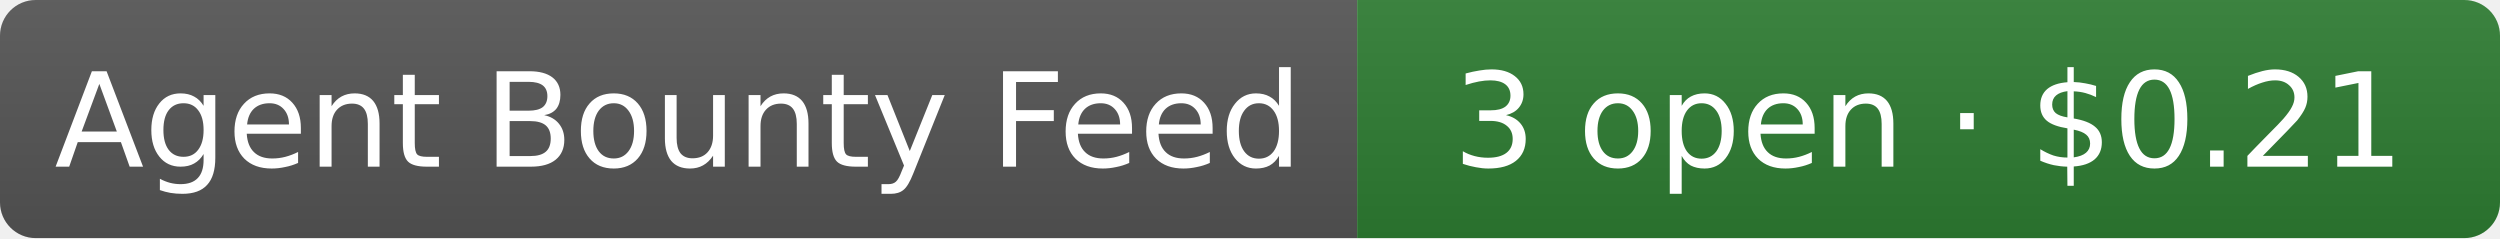
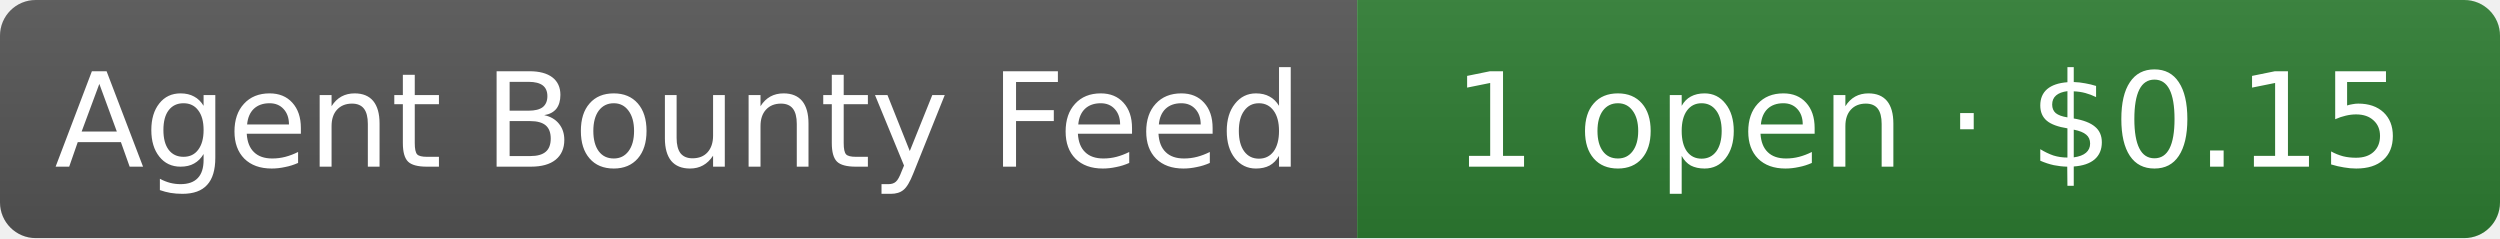
- <svg xmlns="http://www.w3.org/2000/svg" width="210" height="20" role="img" aria-label="Agent Bounty Feed: 3 open · $0.21">
+ <svg xmlns="http://www.w3.org/2000/svg" width="210" height="20" role="img" aria-label="Agent Bounty Feed: 1 open · $0.15">
  <linearGradient id="s" x2="0" y2="100%">
    <stop offset="0" stop-color="#bbb" stop-opacity=".1" />
    <stop offset="1" stop-opacity=".1" />
  </linearGradient>
  <clipPath id="r">
    <rect width="210" height="20" rx="3" fill="#fff" />
  </clipPath>
  <g clip-path="url(#r)">
    <rect width="114" height="20" fill="#555" />
    <rect x="114" width="96" height="20" fill="#2e7d32" />
    <rect width="210" height="20" fill="url(#s)" />
  </g>
  <g fill="#fff" text-anchor="middle" font-family="Verdana,Geneva,DejaVu Sans,sans-serif" font-size="11">
    <text x="57" y="14">Agent Bounty Feed</text>
-     <text x="162" y="14">3 open · $0.21</text>
+     <text x="162" y="14">1 open · $0.15</text>
  </g>
</svg>
